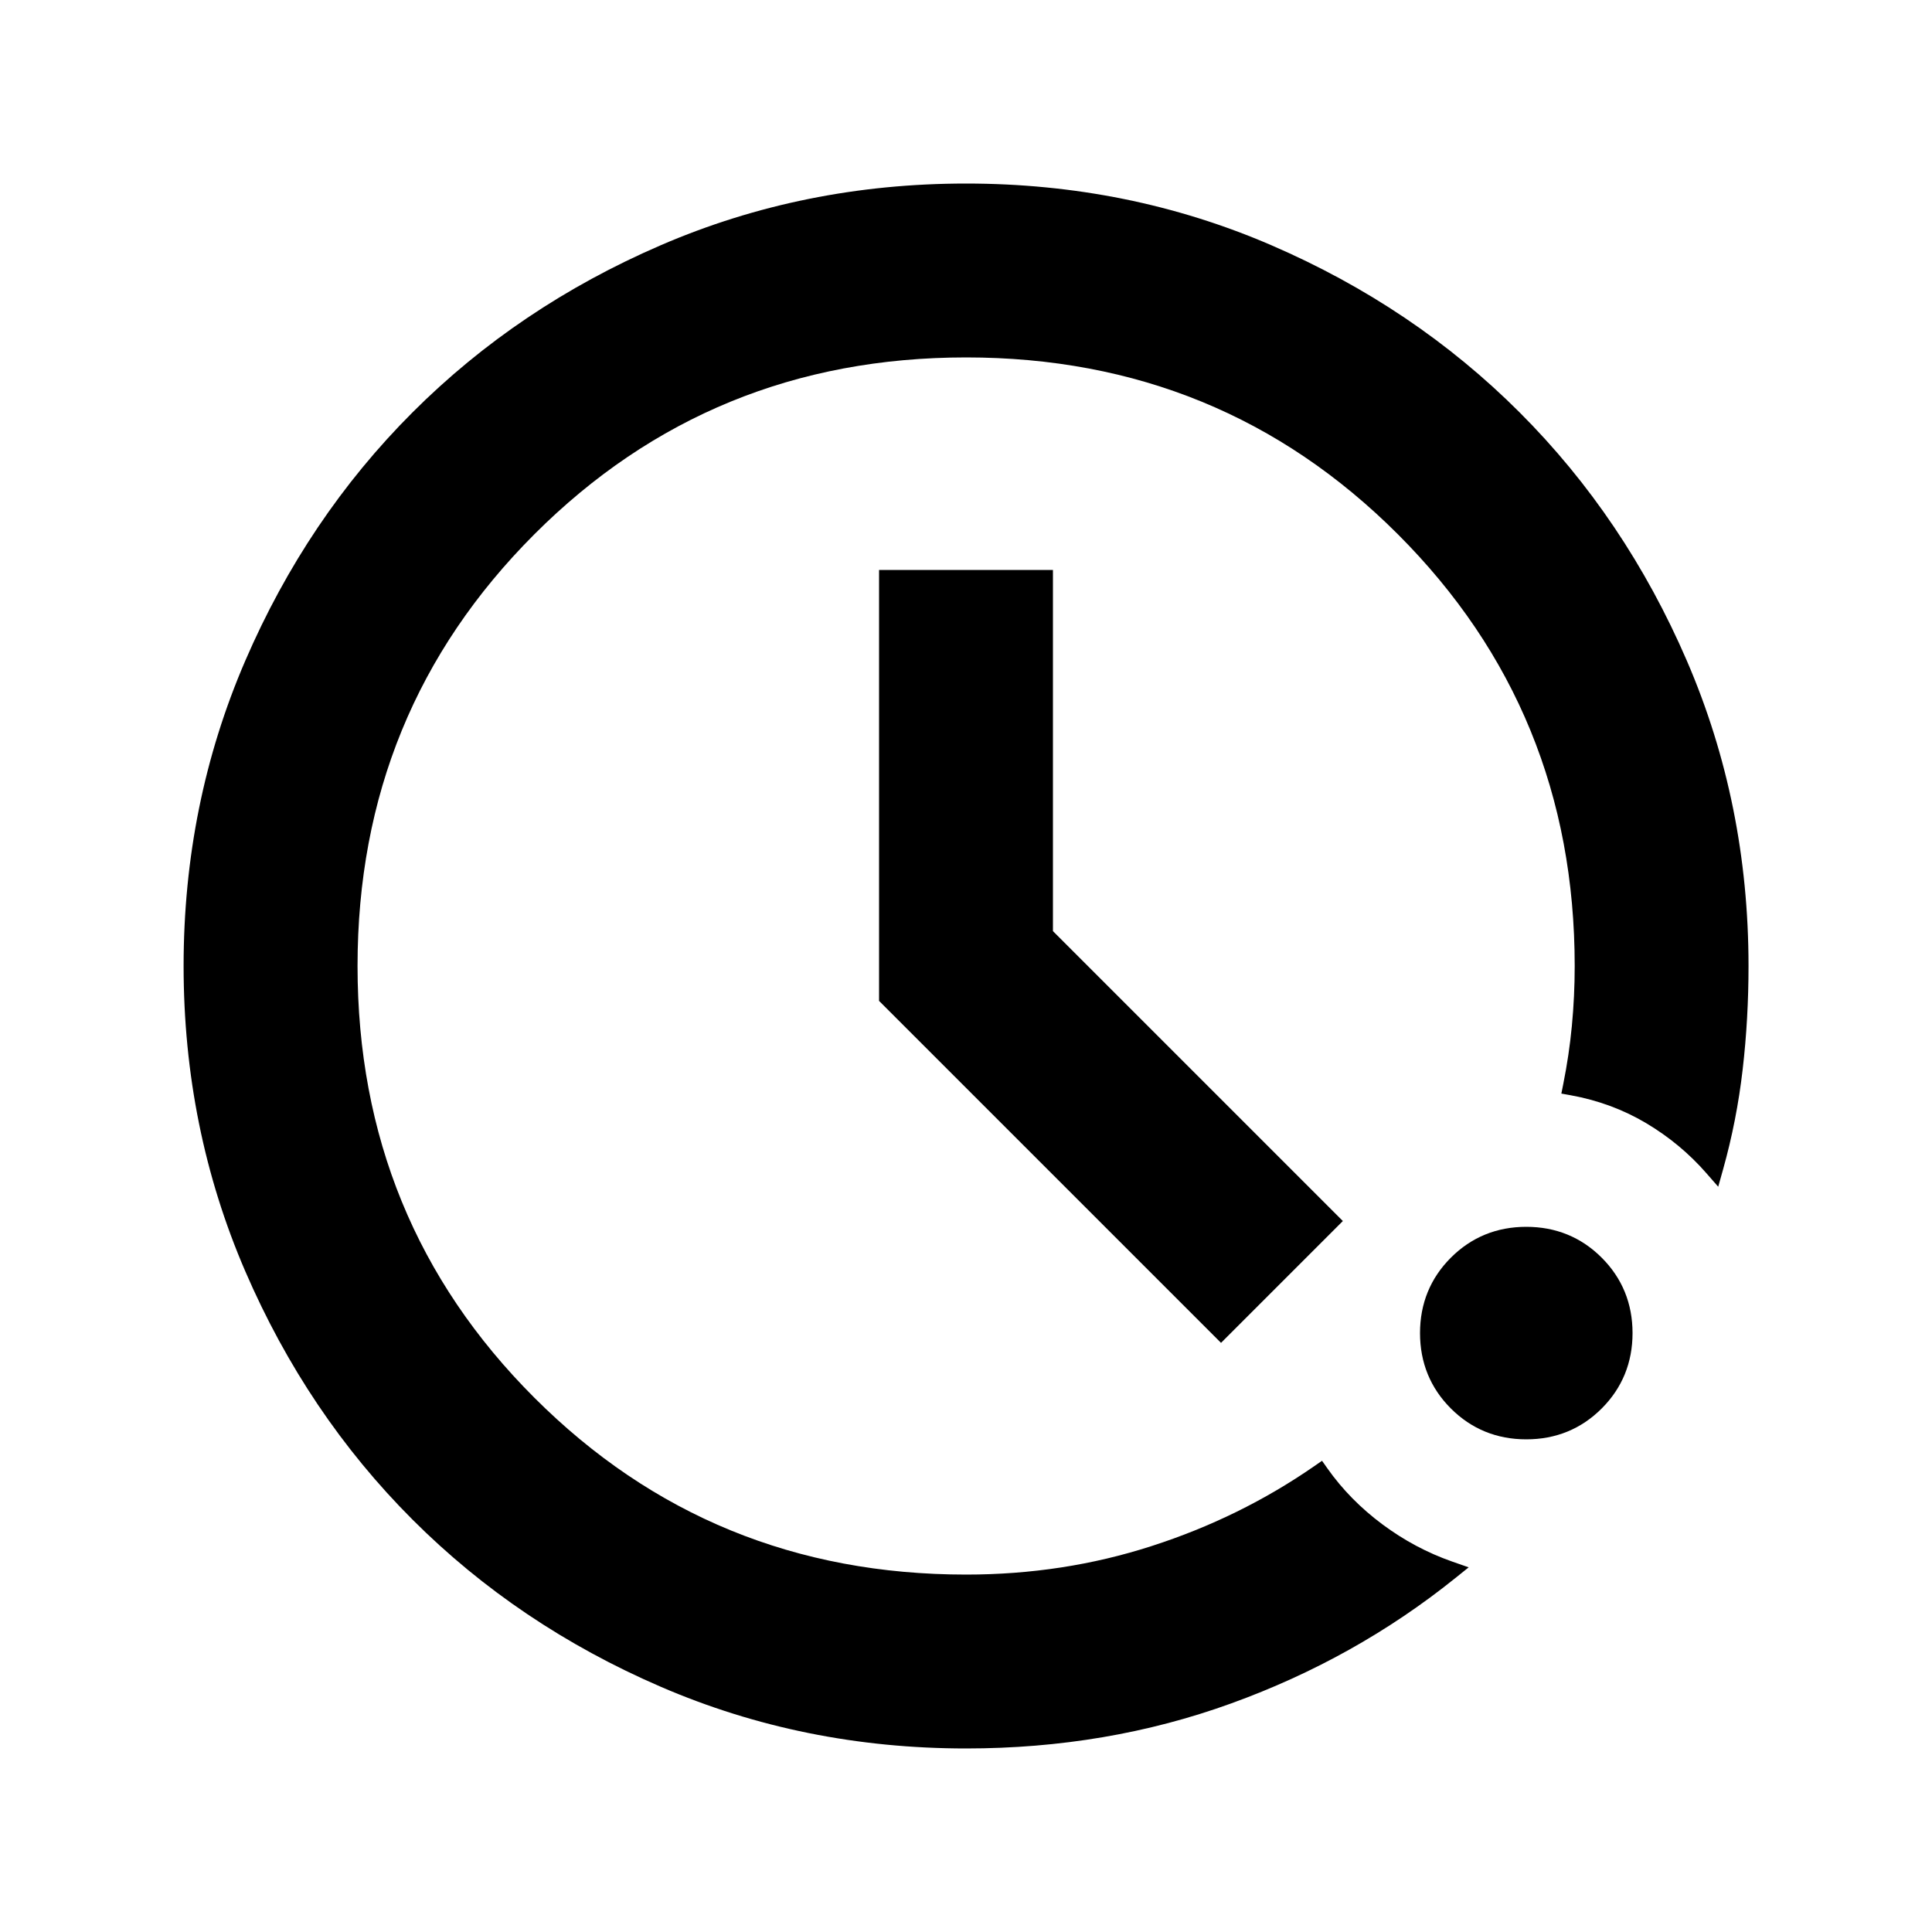
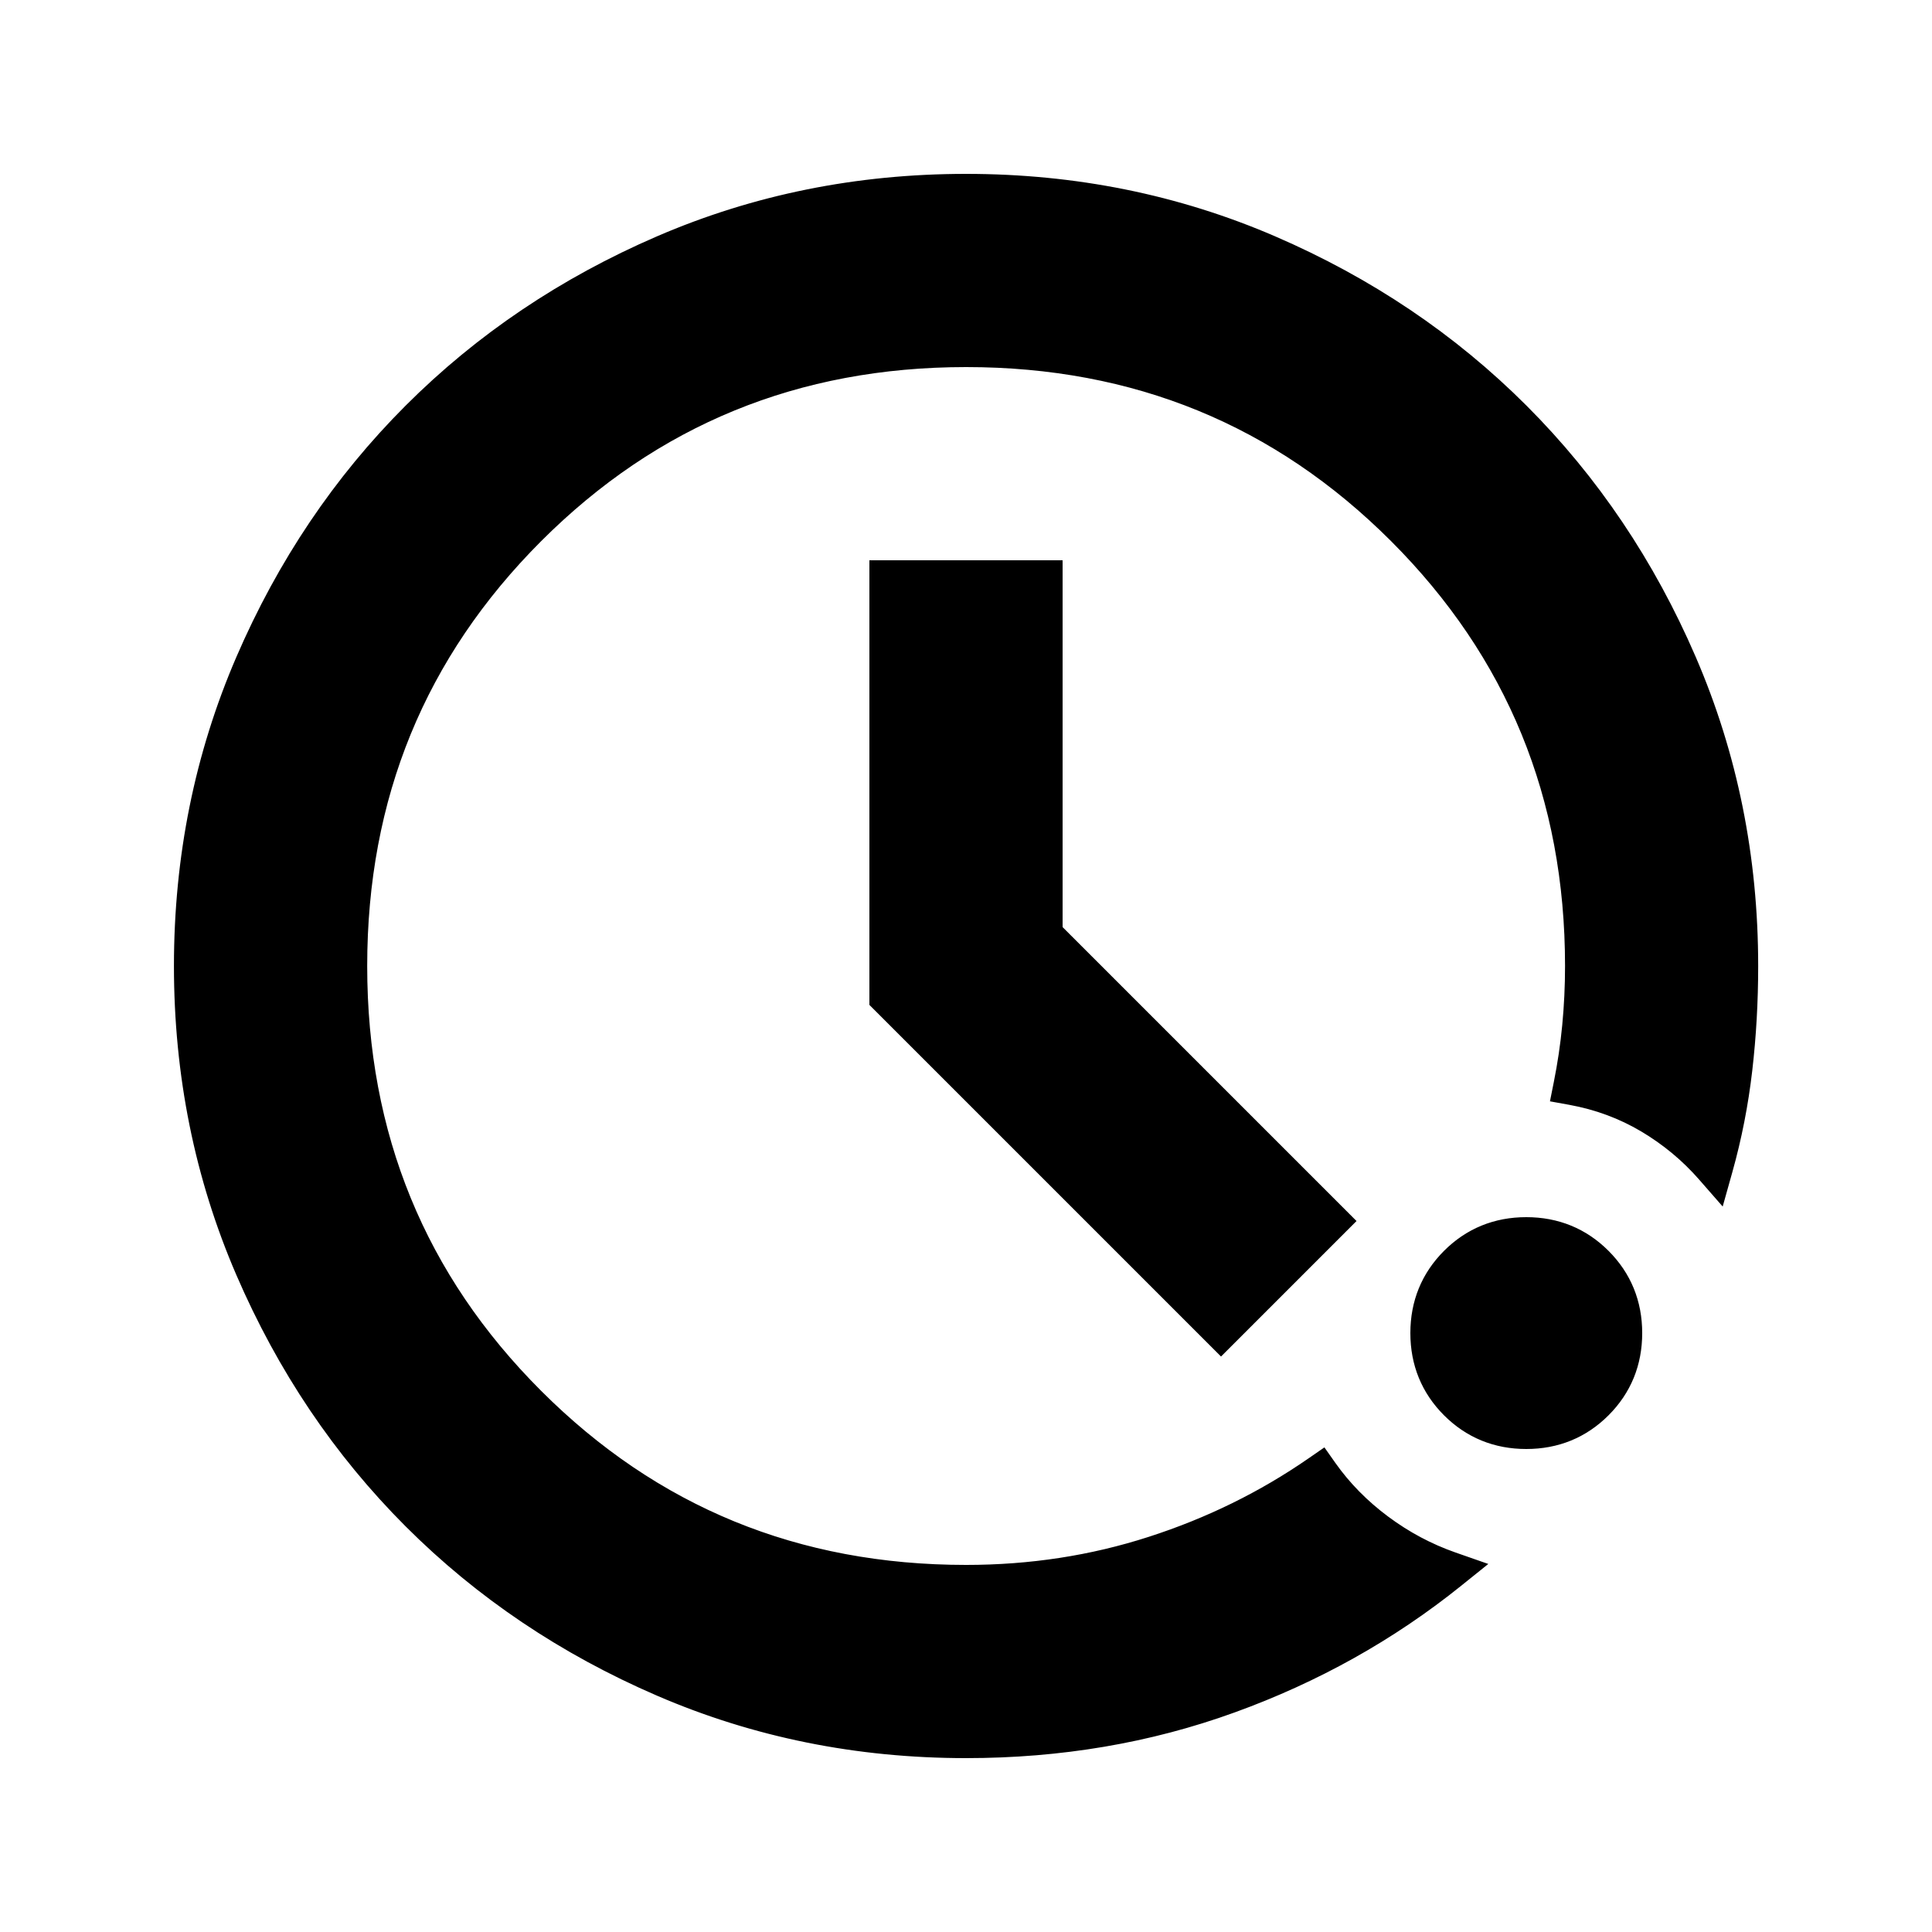
<svg xmlns="http://www.w3.org/2000/svg" version="1.1" width="32" height="32" viewBox="0 0 32 32">
-   <path d="M28.264 19.433l0.195 0.223 0.080-0.285c0.152-0.542 0.26-1.094 0.325-1.657 0.065-0.561 0.097-1.132 0.097-1.714 0-1.791-0.34-3.477-1.021-5.055-0.68-1.575-1.603-2.947-2.77-4.114s-2.539-2.090-4.114-2.77c-1.578-0.681-3.264-1.021-5.055-1.021s-3.477 0.34-5.055 1.021c-1.575 0.68-2.947 1.603-4.114 2.77s-2.090 2.539-2.77 4.114c-0.681 1.578-1.021 3.264-1.021 5.055s0.34 3.477 1.021 5.055c0.68 1.575 1.603 2.947 2.77 4.114s2.539 2.090 4.114 2.77c1.578 0.681 3.264 1.021 5.055 1.021 1.553 0 3.017-0.248 4.391-0.746 1.371-0.496 2.608-1.188 3.71-2.074l0.224-0.18-0.272-0.095c-0.411-0.144-0.797-0.349-1.157-0.617s-0.663-0.576-0.909-0.924l-0.091-0.129-0.13 0.090c-0.819 0.567-1.716 1.008-2.694 1.323-0.976 0.315-1.999 0.472-3.071 0.472-2.817 0-5.197-0.976-7.151-2.929s-2.929-4.334-2.929-7.151 0.976-5.197 2.929-7.151c1.953-1.953 4.334-2.929 7.151-2.929s5.197 0.976 7.151 2.929c1.953 1.953 2.929 4.334 2.929 7.151 0 0.336-0.016 0.667-0.047 0.993s-0.079 0.645-0.142 0.96l-0.032 0.16 0.16 0.029c0.451 0.082 0.865 0.236 1.243 0.46 0.38 0.226 0.714 0.503 1.001 0.832zM20.111 22.129l0.113 0.113 2.018-2.018-4.802-4.802v-5.982h-2.88v7.138l5.551 5.551zM24.031 23.329c0.34 0.34 0.76 0.511 1.249 0.511s0.909-0.171 1.249-0.511c0.34-0.34 0.511-0.76 0.511-1.249s-0.171-0.909-0.511-1.249c-0.34-0.34-0.76-0.511-1.249-0.511s-0.909 0.171-1.249 0.511c-0.34 0.34-0.511 0.76-0.511 1.249s0.171 0.909 0.511 1.249z" />
+   <path stroke-linejoin="miter" stroke-linecap="butt" stroke-miterlimit="4" stroke-width="0.32" stroke="#000" fill="#000" d="M28.264 19.433l0.195 0.223 0.080-0.285c0.152-0.542 0.26-1.094 0.325-1.657 0.065-0.561 0.097-1.132 0.097-1.714 0-1.791-0.34-3.477-1.021-5.055-0.68-1.575-1.603-2.947-2.77-4.114s-2.539-2.090-4.114-2.77c-1.578-0.681-3.264-1.021-5.055-1.021s-3.477 0.34-5.055 1.021c-1.575 0.68-2.947 1.603-4.114 2.77s-2.090 2.539-2.77 4.114c-0.681 1.578-1.021 3.264-1.021 5.055s0.34 3.477 1.021 5.055c0.68 1.575 1.603 2.947 2.77 4.114s2.539 2.090 4.114 2.77c1.578 0.681 3.264 1.021 5.055 1.021 1.553 0 3.017-0.248 4.391-0.746 1.371-0.496 2.608-1.188 3.71-2.074l0.224-0.18-0.272-0.095c-0.411-0.144-0.797-0.349-1.157-0.617s-0.663-0.576-0.909-0.924l-0.091-0.129-0.13 0.090c-0.819 0.567-1.716 1.008-2.694 1.323-0.976 0.315-1.999 0.472-3.071 0.472-2.817 0-5.197-0.976-7.151-2.929s-2.929-4.334-2.929-7.151 0.976-5.197 2.929-7.151c1.953-1.953 4.334-2.929 7.151-2.929s5.197 0.976 7.151 2.929c1.953 1.953 2.929 4.334 2.929 7.151 0 0.336-0.016 0.667-0.047 0.993s-0.079 0.645-0.142 0.96l-0.032 0.16 0.16 0.029c0.451 0.082 0.865 0.236 1.243 0.46 0.38 0.226 0.714 0.503 1.001 0.832zM20.111 22.129l0.113 0.113 2.018-2.018-4.802-4.802v-5.982h-2.88v7.138l5.551 5.551zM24.031 23.329c0.34 0.34 0.76 0.511 1.249 0.511s0.909-0.171 1.249-0.511c0.34-0.34 0.511-0.76 0.511-1.249s-0.171-0.909-0.511-1.249c-0.34-0.34-0.76-0.511-1.249-0.511s-0.909 0.171-1.249 0.511c-0.34 0.34-0.511 0.76-0.511 1.249s0.171 0.909 0.511 1.249z" />
</svg>
